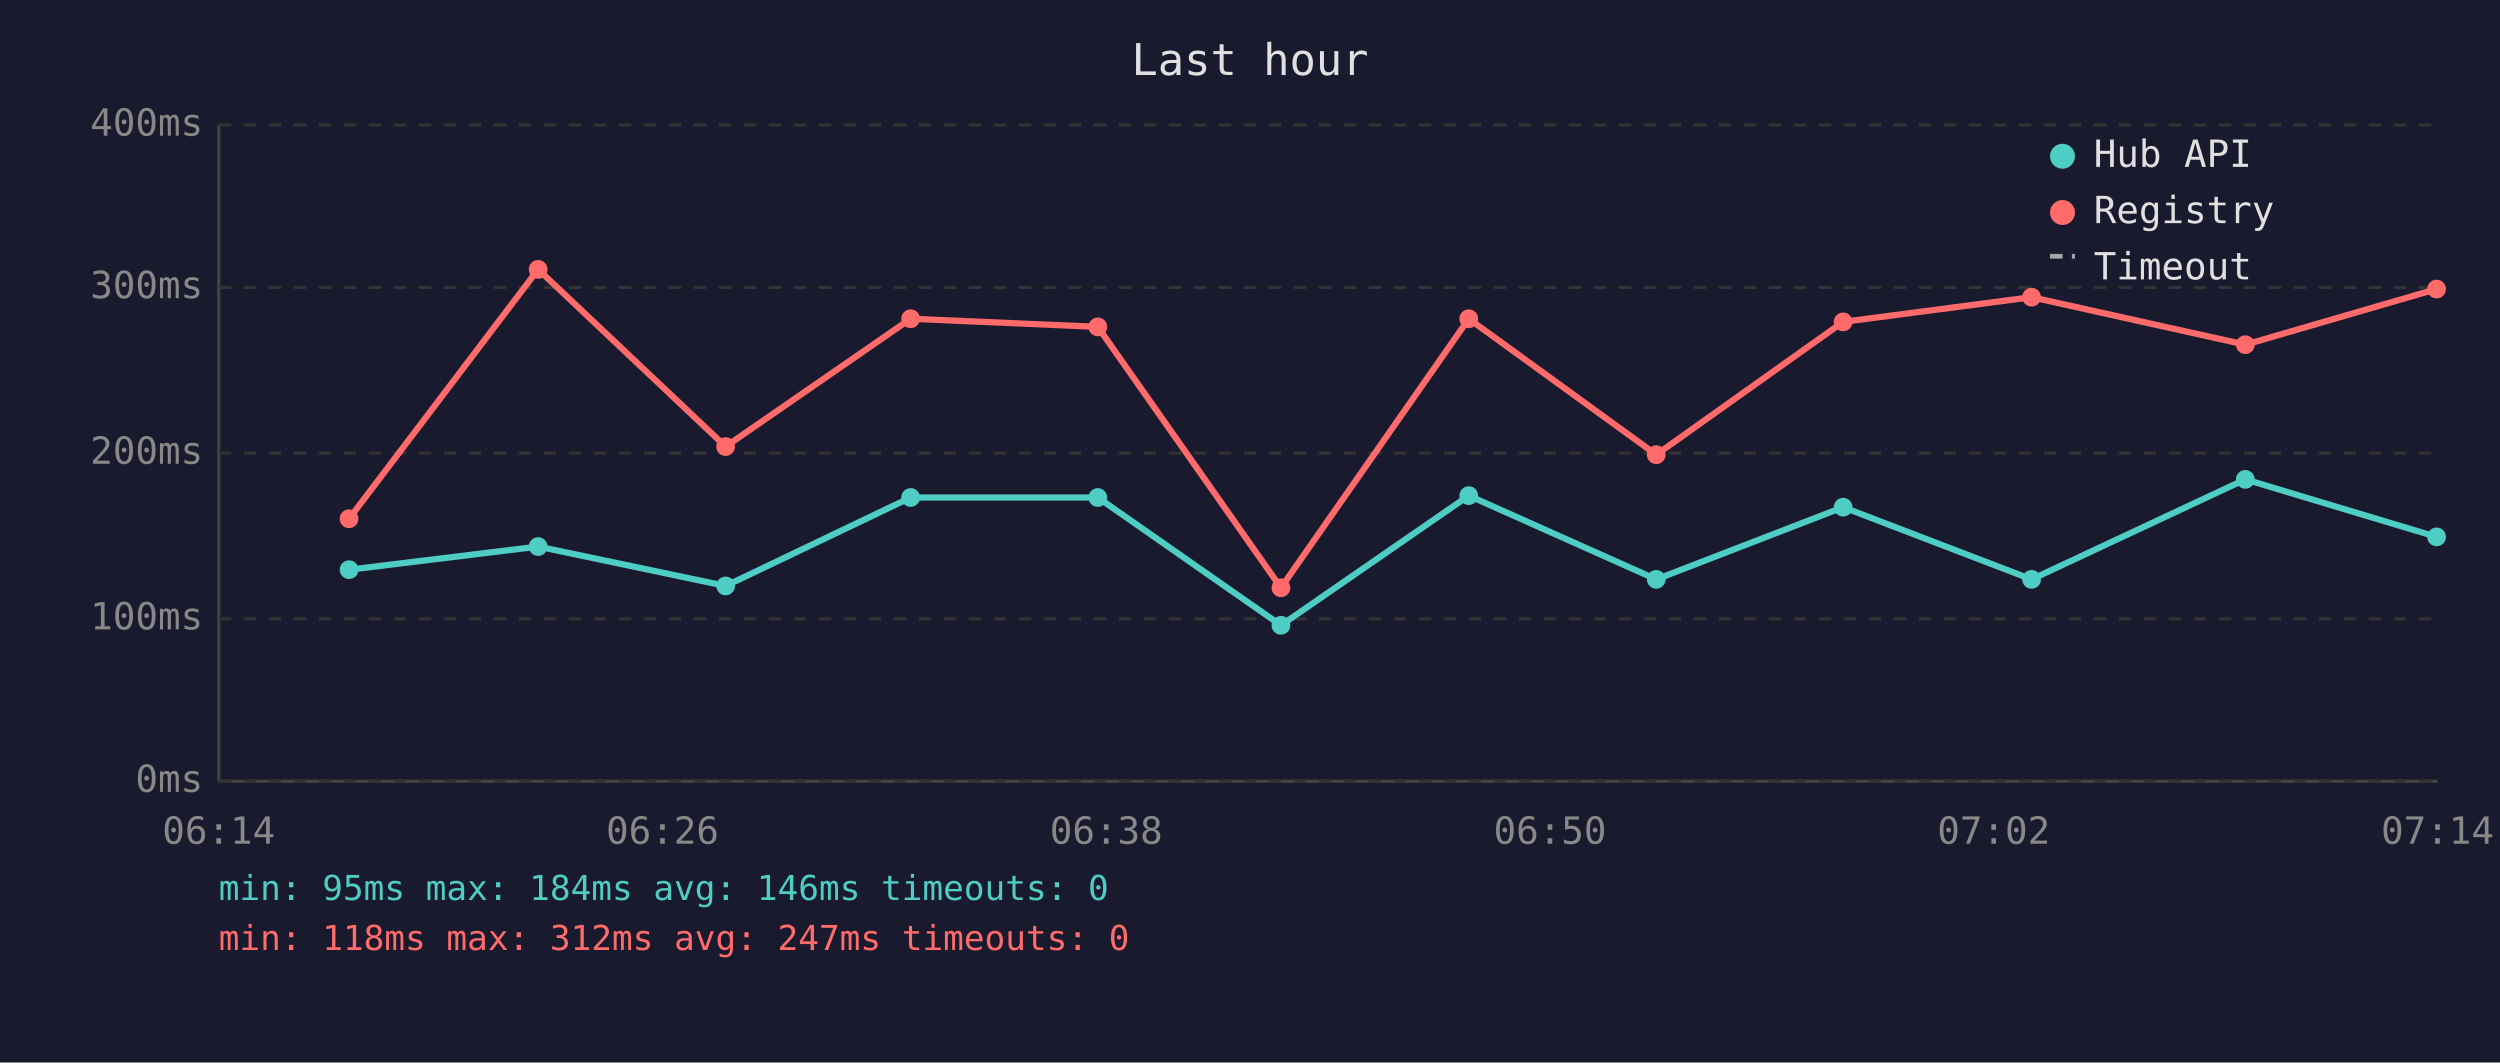
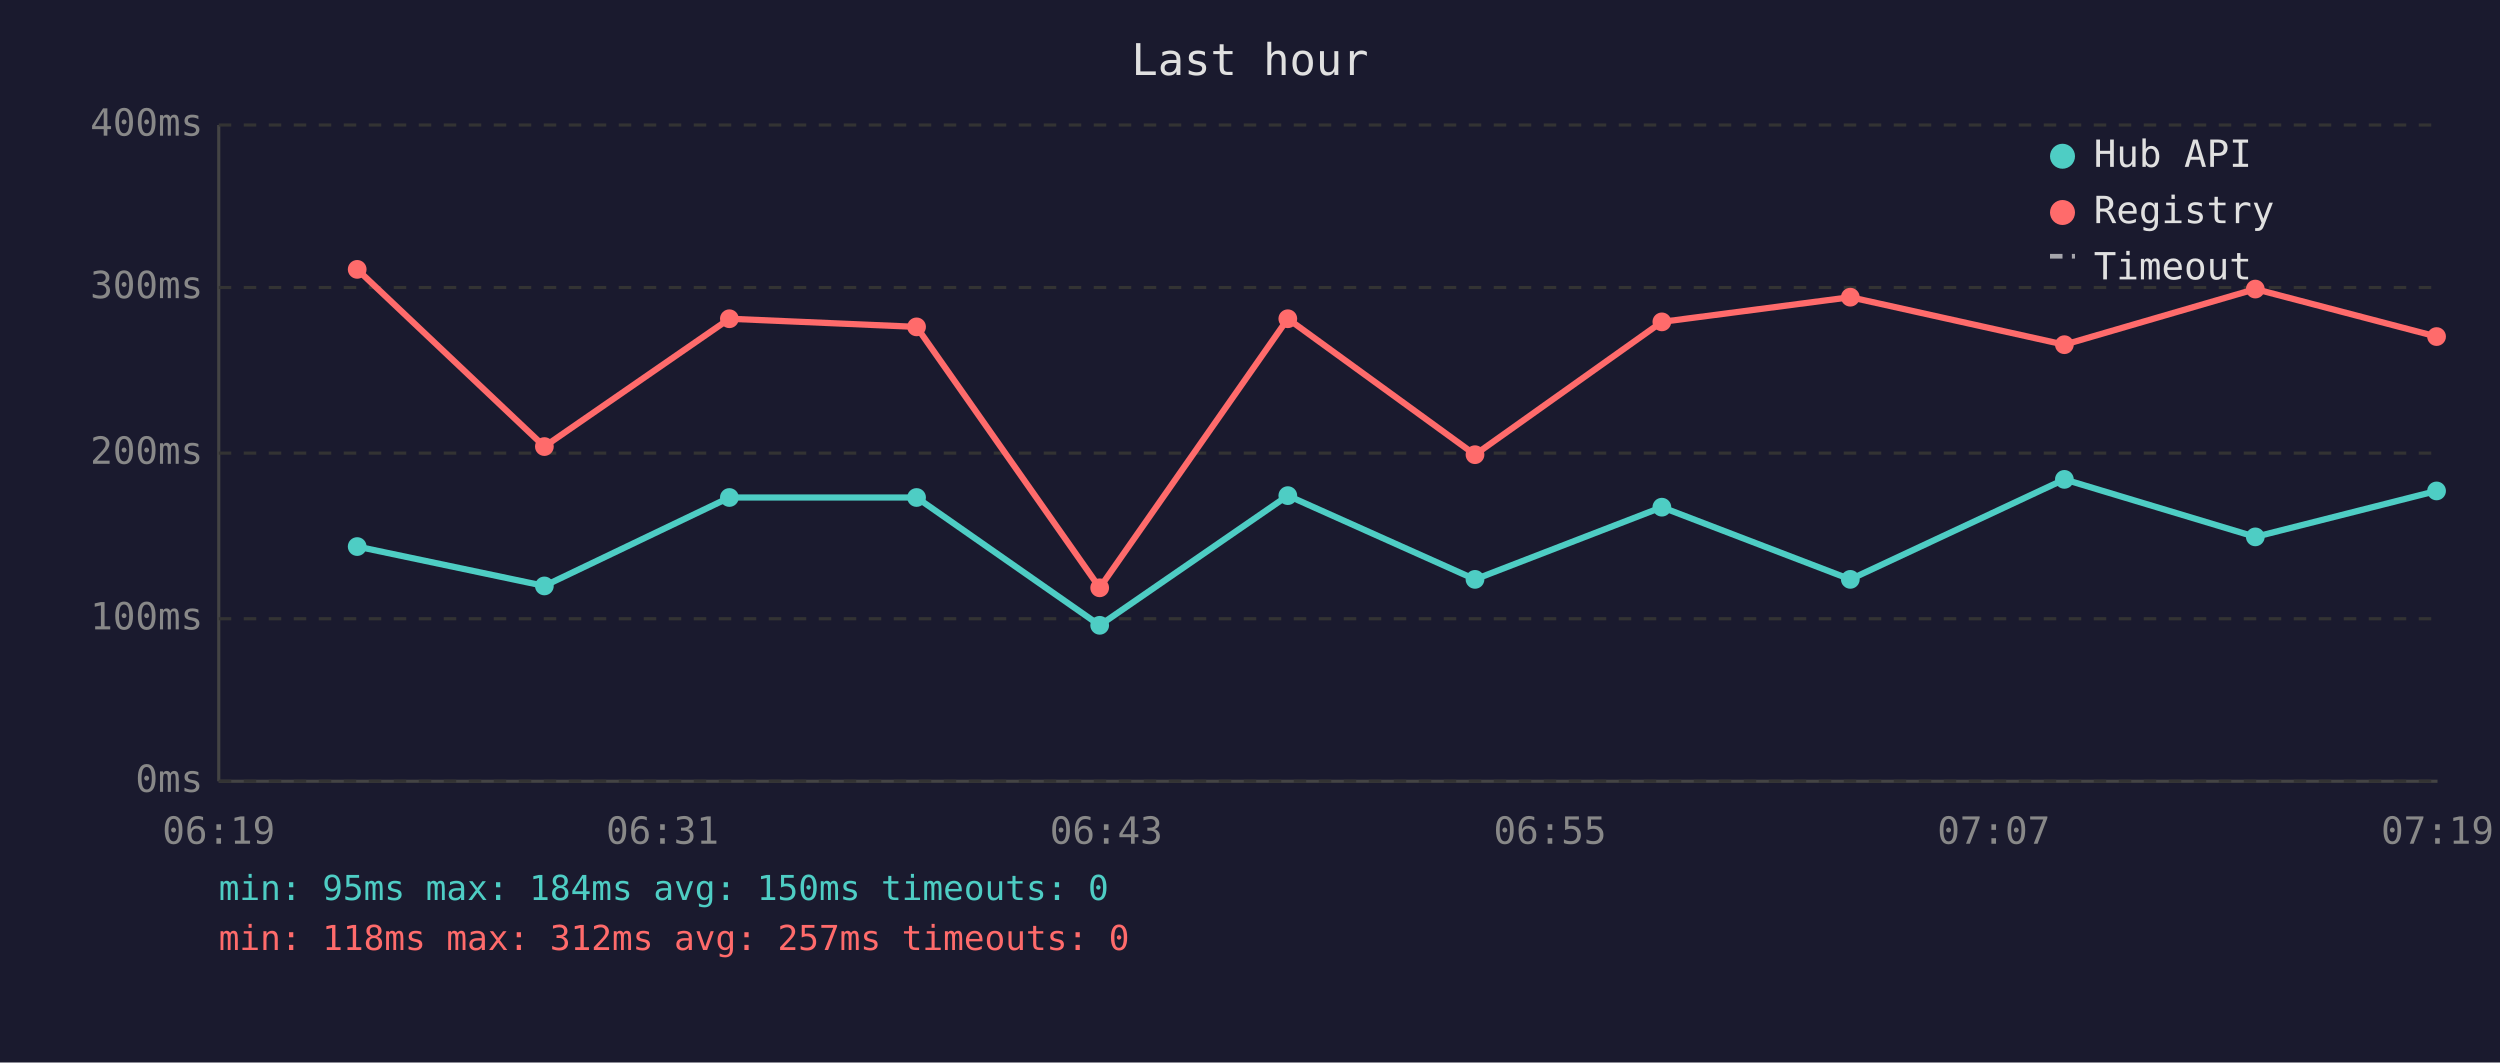
<svg xmlns="http://www.w3.org/2000/svg" viewBox="0 0 800 340" font-family="monospace" font-size="12">
  <rect width="800" height="340" fill="#1a1a2e" />
  <text x="400" y="24" fill="#e0e0e0" font-size="14" text-anchor="middle">Last hour</text>
  <line x1="70" y1="40" x2="70" y2="250" stroke="#444" stroke-width="1" />
  <line x1="70" y1="250" x2="780" y2="250" stroke="#444" stroke-width="1" />
  <line x1="70" y1="250" x2="780" y2="250" stroke="#333" stroke-width="1" stroke-dasharray="4" />
  <text x="65" y="250" fill="#888" text-anchor="end" dominant-baseline="middle">0ms</text>
  <line x1="70" y1="198" x2="780" y2="198" stroke="#333" stroke-width="1" stroke-dasharray="4" />
  <text x="65" y="198" fill="#888" text-anchor="end" dominant-baseline="middle">100ms</text>
  <line x1="70" y1="145" x2="780" y2="145" stroke="#333" stroke-width="1" stroke-dasharray="4" />
  <text x="65" y="145" fill="#888" text-anchor="end" dominant-baseline="middle">200ms</text>
  <line x1="70" y1="92" x2="780" y2="92" stroke="#333" stroke-width="1" stroke-dasharray="4" />
  <text x="65" y="92" fill="#888" text-anchor="end" dominant-baseline="middle">300ms</text>
  <line x1="70" y1="40" x2="780" y2="40" stroke="#333" stroke-width="1" stroke-dasharray="4" />
  <text x="65" y="40" fill="#888" text-anchor="end" dominant-baseline="middle">400ms</text>
-   <text x="70" y="270" fill="#888" text-anchor="middle">06:14</text>
-   <text x="212" y="270" fill="#888" text-anchor="middle">06:26</text>
-   <text x="354" y="270" fill="#888" text-anchor="middle">06:38</text>
-   <text x="496" y="270" fill="#888" text-anchor="middle">06:50</text>
-   <text x="638" y="270" fill="#888" text-anchor="middle">07:02</text>
-   <text x="780" y="270" fill="#888" text-anchor="middle">07:14</text>
-   <polyline points="111.7,182.3 172.2,174.9 232.2,187.5 291.4,159.2 351.3,159.2 409.9,200.1 470.0,158.6 530.0,185.4 589.8,162.3 650.1,185.4 718.5,153.4 779.7,171.8" fill="none" stroke="#4ecdc4" stroke-width="2" opacity="1" />
-   <circle cx="111.7" cy="182.3" r="3" fill="#4ecdc4" />
-   <circle cx="172.2" cy="174.9" r="3" fill="#4ecdc4" />
-   <circle cx="232.2" cy="187.5" r="3" fill="#4ecdc4" />
-   <circle cx="291.4" cy="159.2" r="3" fill="#4ecdc4" />
-   <circle cx="351.3" cy="159.2" r="3" fill="#4ecdc4" />
-   <circle cx="409.9" cy="200.1" r="3" fill="#4ecdc4" />
-   <circle cx="470.0" cy="158.6" r="3" fill="#4ecdc4" />
-   <circle cx="530.0" cy="185.4" r="3" fill="#4ecdc4" />
-   <circle cx="589.8" cy="162.3" r="3" fill="#4ecdc4" />
-   <circle cx="650.1" cy="185.4" r="3" fill="#4ecdc4" />
-   <circle cx="718.5" cy="153.4" r="3" fill="#4ecdc4" />
-   <circle cx="779.7" cy="171.8" r="3" fill="#4ecdc4" />
-   <polyline points="111.7,166.0 172.2,86.2 232.2,142.9 291.4,102.0 351.3,104.6 409.9,188.1 470.0,102.0 530.0,145.5 589.8,103.0 650.1,95.1 718.5,110.3 779.7,92.5" fill="none" stroke="#ff6b6b" stroke-width="2" opacity="1" />
-   <circle cx="111.7" cy="166.0" r="3" fill="#ff6b6b" />
-   <circle cx="172.2" cy="86.2" r="3" fill="#ff6b6b" />
-   <circle cx="232.2" cy="142.9" r="3" fill="#ff6b6b" />
-   <circle cx="291.4" cy="102.0" r="3" fill="#ff6b6b" />
-   <circle cx="351.3" cy="104.6" r="3" fill="#ff6b6b" />
-   <circle cx="409.9" cy="188.1" r="3" fill="#ff6b6b" />
-   <circle cx="470.0" cy="102.0" r="3" fill="#ff6b6b" />
-   <circle cx="530.0" cy="145.5" r="3" fill="#ff6b6b" />
-   <circle cx="589.8" cy="103.0" r="3" fill="#ff6b6b" />
-   <circle cx="650.1" cy="95.1" r="3" fill="#ff6b6b" />
-   <circle cx="718.5" cy="110.3" r="3" fill="#ff6b6b" />
-   <circle cx="779.7" cy="92.5" r="3" fill="#ff6b6b" />
+   <text x="70" y="270" fill="#888" text-anchor="middle">06:19</text>
+   <text x="212" y="270" fill="#888" text-anchor="middle">06:31</text>
+   <text x="354" y="270" fill="#888" text-anchor="middle">06:43</text>
+   <text x="496" y="270" fill="#888" text-anchor="middle">06:55</text>
+   <text x="638" y="270" fill="#888" text-anchor="middle">07:07</text>
+   <text x="780" y="270" fill="#888" text-anchor="middle">07:19</text>
+   <polyline points="114.3,174.9 174.2,187.5 233.4,159.2 293.3,159.2 351.9,200.1 412.1,158.6 472.0,185.4 531.8,162.3 592.1,185.4 660.6,153.4 721.7,171.8 779.7,157.1" fill="none" stroke="#4ecdc4" stroke-width="2" opacity="1" />
+   <circle cx="114.3" cy="174.9" r="3" fill="#4ecdc4" />
+   <circle cx="174.2" cy="187.5" r="3" fill="#4ecdc4" />
+   <circle cx="233.4" cy="159.2" r="3" fill="#4ecdc4" />
+   <circle cx="293.3" cy="159.2" r="3" fill="#4ecdc4" />
+   <circle cx="351.9" cy="200.1" r="3" fill="#4ecdc4" />
+   <circle cx="412.1" cy="158.6" r="3" fill="#4ecdc4" />
+   <circle cx="472.0" cy="185.4" r="3" fill="#4ecdc4" />
+   <circle cx="531.8" cy="162.3" r="3" fill="#4ecdc4" />
+   <circle cx="592.1" cy="185.4" r="3" fill="#4ecdc4" />
+   <circle cx="660.6" cy="153.4" r="3" fill="#4ecdc4" />
+   <circle cx="721.7" cy="171.8" r="3" fill="#4ecdc4" />
+   <circle cx="779.7" cy="157.1" r="3" fill="#4ecdc4" />
+   <polyline points="114.3,86.2 174.2,142.9 233.4,102.0 293.3,104.6 351.9,188.1 412.1,102.0 472.0,145.5 531.8,103.0 592.1,95.1 660.6,110.3 721.7,92.5 779.7,107.7" fill="none" stroke="#ff6b6b" stroke-width="2" opacity="1" />
+   <circle cx="114.3" cy="86.2" r="3" fill="#ff6b6b" />
+   <circle cx="174.2" cy="142.9" r="3" fill="#ff6b6b" />
+   <circle cx="233.4" cy="102.0" r="3" fill="#ff6b6b" />
+   <circle cx="293.3" cy="104.6" r="3" fill="#ff6b6b" />
+   <circle cx="351.9" cy="188.1" r="3" fill="#ff6b6b" />
+   <circle cx="412.1" cy="102.0" r="3" fill="#ff6b6b" />
+   <circle cx="472.0" cy="145.5" r="3" fill="#ff6b6b" />
+   <circle cx="531.8" cy="103.0" r="3" fill="#ff6b6b" />
+   <circle cx="592.1" cy="95.1" r="3" fill="#ff6b6b" />
+   <circle cx="660.6" cy="110.3" r="3" fill="#ff6b6b" />
+   <circle cx="721.7" cy="92.5" r="3" fill="#ff6b6b" />
+   <circle cx="779.7" cy="107.7" r="3" fill="#ff6b6b" />
  <circle cx="660" cy="50" r="4" fill="#4ecdc4" />
  <text x="670" y="50" fill="#e0e0e0" dominant-baseline="middle">Hub API</text>
  <circle cx="660" cy="68" r="4" fill="#ff6b6b" />
  <text x="670" y="68" fill="#e0e0e0" dominant-baseline="middle">Registry</text>
  <line x1="656" y1="82" x2="664" y2="82" stroke="#e0e0e0" stroke-width="1.5" stroke-dasharray="4,3" opacity="0.7" />
  <text x="670" y="86" fill="#e0e0e0" dominant-baseline="middle">Timeout</text>
-   <text x="70" y="288" fill="#4ecdc4" font-size="11">min: 95ms  max: 184ms  avg: 146ms  timeouts: 0</text>
-   <text x="70" y="304" fill="#ff6b6b" font-size="11">min: 118ms  max: 312ms  avg: 247ms  timeouts: 0</text>
+   <text x="70" y="288" fill="#4ecdc4" font-size="11">min: 95ms  max: 184ms  avg: 150ms  timeouts: 0</text>
+   <text x="70" y="304" fill="#ff6b6b" font-size="11">min: 118ms  max: 312ms  avg: 257ms  timeouts: 0</text>
</svg>
